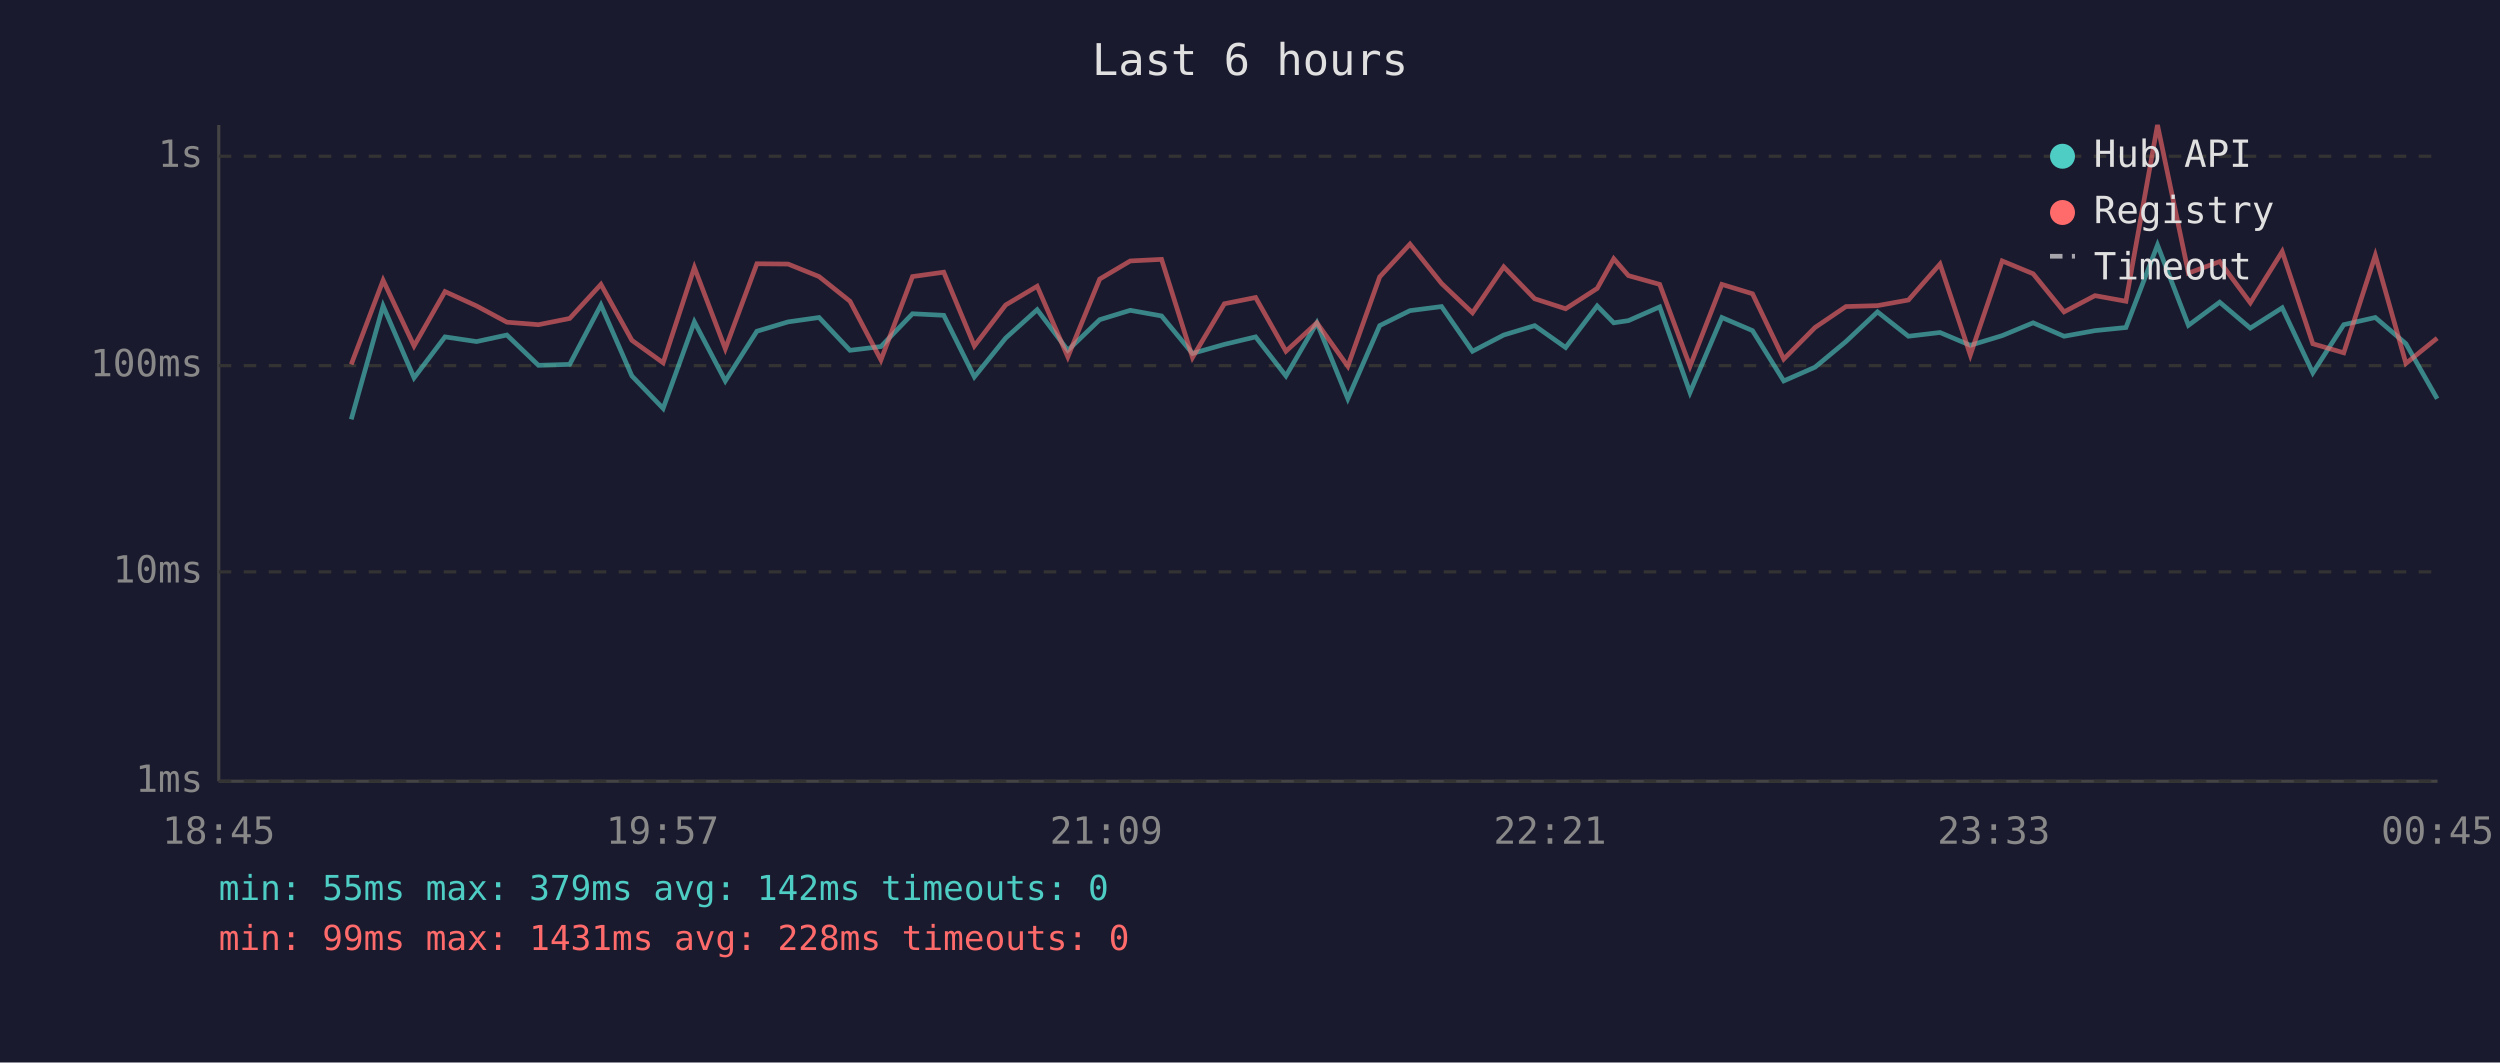
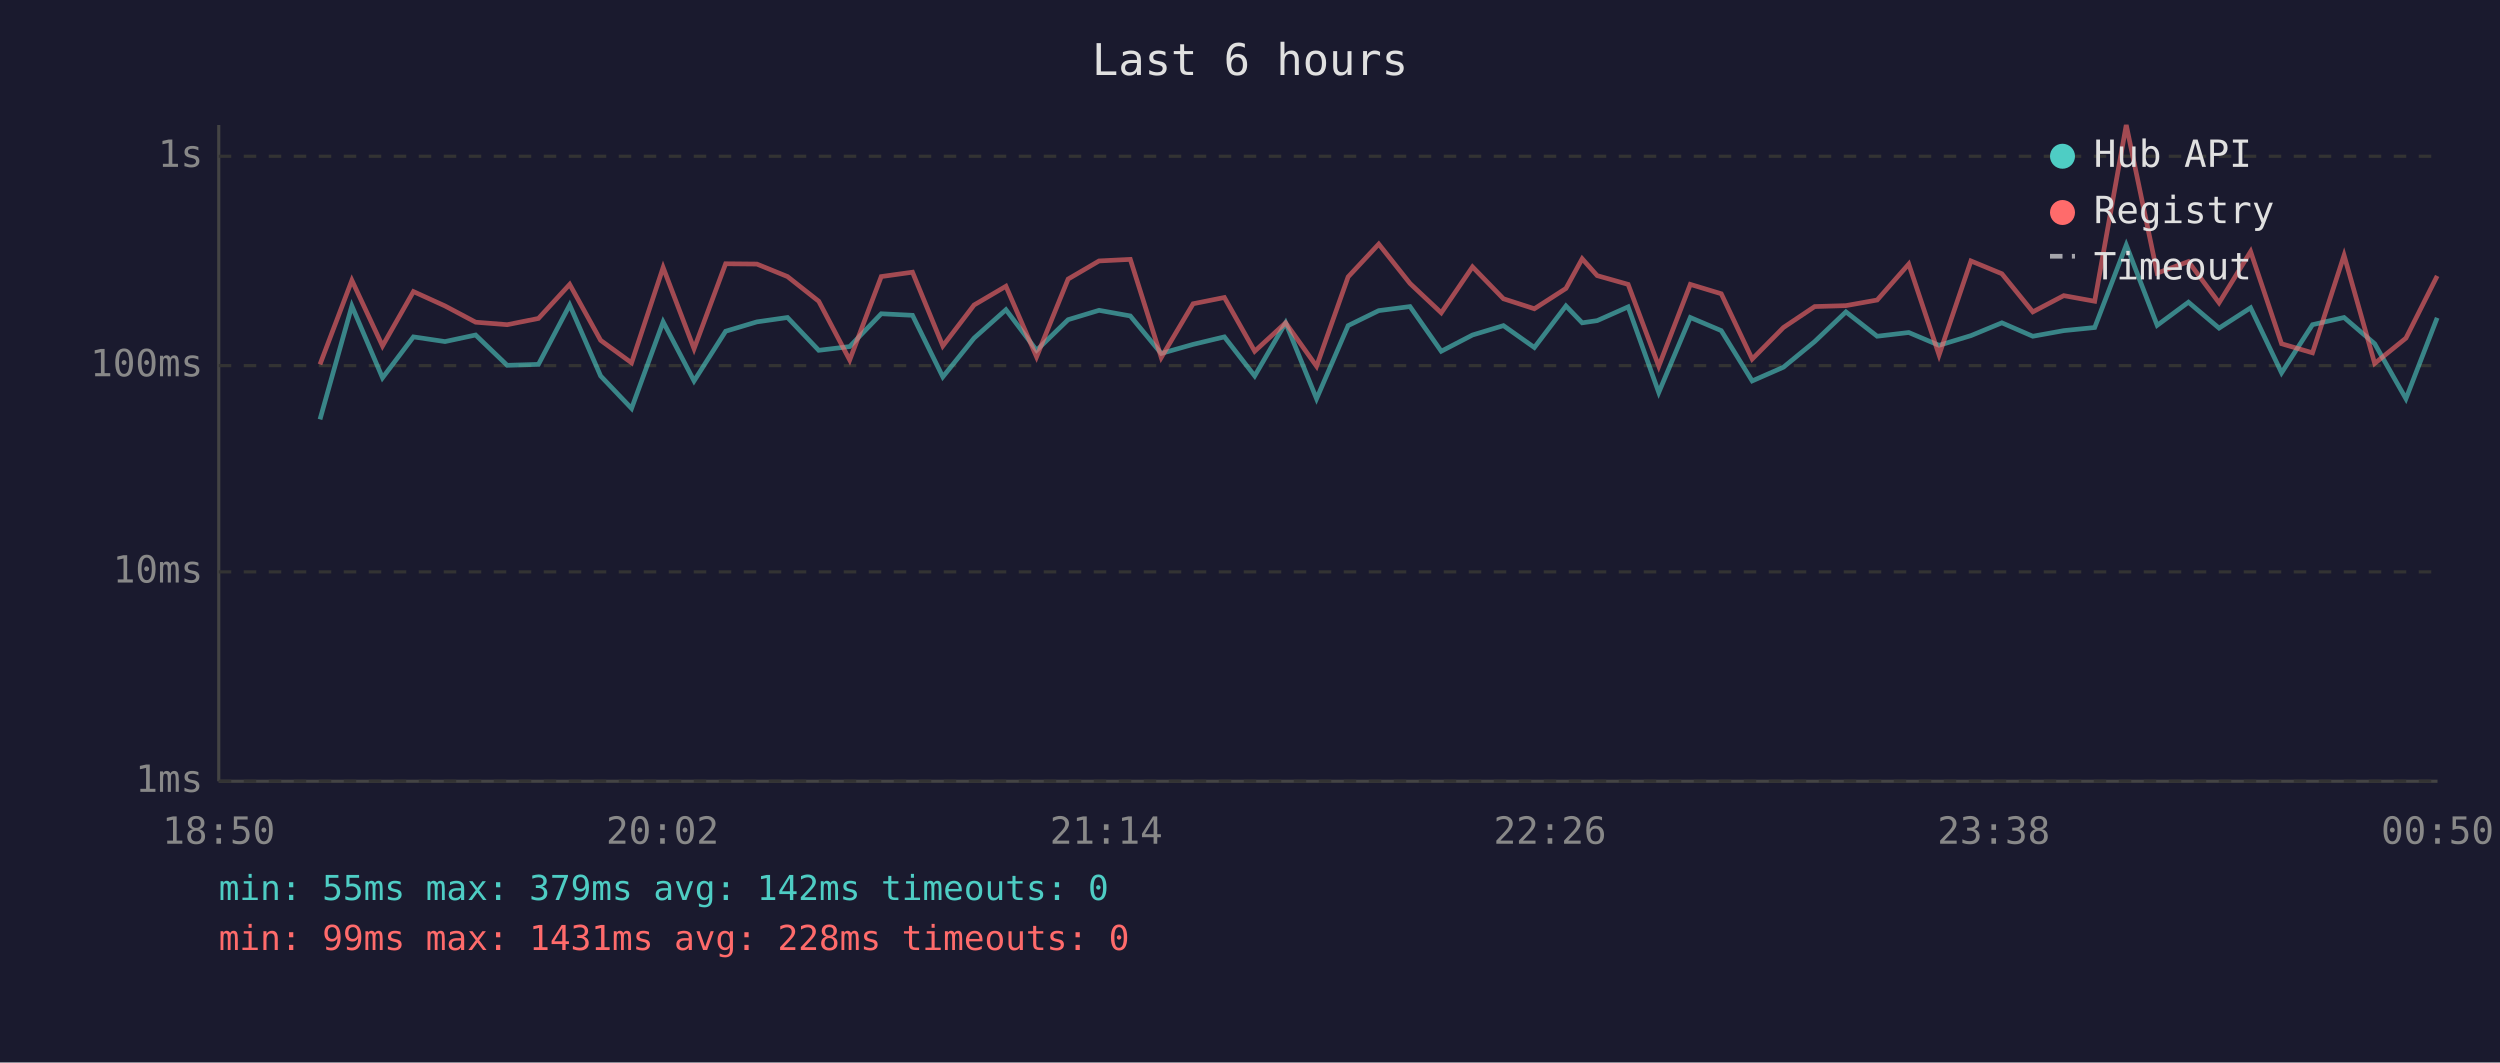
<svg xmlns="http://www.w3.org/2000/svg" viewBox="0 0 800 340" font-family="monospace" font-size="12">
  <rect width="800" height="340" fill="#1a1a2e" />
  <text x="400" y="24" fill="#e0e0e0" font-size="14" text-anchor="middle">Last 6 hours</text>
  <line x1="70" y1="40" x2="70" y2="250" stroke="#444" stroke-width="1" />
  <line x1="70" y1="250" x2="780" y2="250" stroke="#444" stroke-width="1" />
  <line x1="70" y1="250" x2="780" y2="250" stroke="#333" stroke-width="1" stroke-dasharray="4" />
  <text x="65" y="250" fill="#888" text-anchor="end" dominant-baseline="middle">1ms</text>
  <line x1="70" y1="183" x2="780" y2="183" stroke="#333" stroke-width="1" stroke-dasharray="4" />
  <text x="65" y="183" fill="#888" text-anchor="end" dominant-baseline="middle">10ms</text>
  <line x1="70" y1="117" x2="780" y2="117" stroke="#333" stroke-width="1" stroke-dasharray="4" />
  <text x="65" y="117" fill="#888" text-anchor="end" dominant-baseline="middle">100ms</text>
  <line x1="70" y1="50" x2="780" y2="50" stroke="#333" stroke-width="1" stroke-dasharray="4" />
  <text x="65" y="50" fill="#888" text-anchor="end" dominant-baseline="middle">1s</text>
-   <text x="70" y="270" fill="#888" text-anchor="middle">18:45</text>
-   <text x="212" y="270" fill="#888" text-anchor="middle">19:57</text>
-   <text x="354" y="270" fill="#888" text-anchor="middle">21:09</text>
-   <text x="496" y="270" fill="#888" text-anchor="middle">22:21</text>
-   <text x="638" y="270" fill="#888" text-anchor="middle">23:33</text>
-   <text x="780" y="270" fill="#888" text-anchor="middle">00:45</text>
-   <polyline points="112.4,134.2 122.6,97.9 132.5,120.9 142.4,107.8 152.5,109.3 162.2,107.2 172.3,116.9 182.3,116.6 192.3,97.6 202.2,120.3 212.2,130.7 222.2,103.0 232.1,121.9 242.2,106.0 252.2,103.0 262.1,101.6 272.0,112.1 281.9,110.9 292.0,100.4 302.0,100.9 311.8,120.6 321.8,108.2 331.9,99.1 341.7,112.1 351.9,102.3 361.7,99.3 371.7,101.1 381.6,113.1 391.8,110.2 401.8,107.8 411.5,120.3 421.4,103.3 431.3,127.6 441.5,104.2 451.2,99.4 461.3,98.1 471.2,112.4 481.2,107.2 491.1,104.2 501.0,111.2 511.1,97.9 516.4,103.3 521.1,102.6 531.1,98.2 540.8,125.6 551.0,101.6 560.8,105.8 570.8,121.9 580.8,117.5 590.7,109.3 600.8,99.8 610.7,107.6 620.8,106.4 630.5,110.5 640.7,107.4 650.6,103.3 660.5,107.6 670.4,105.8 680.3,104.8 690.4,78.4 700.3,104.1 710.3,96.7 720.1,105.0 730.3,98.5 740.1,119.3 750.0,103.9 760.1,101.6 769.9,110.0 779.9,127.6" fill="none" stroke="#4ecdc4" stroke-width="1.5" opacity="0.6" />
-   <polyline points="112.4,116.6 122.6,89.7 132.5,110.7 142.4,93.3 152.5,97.9 162.2,103.1 172.3,103.9 182.3,101.9 192.3,91.0 202.2,108.9 212.2,116.1 222.2,85.6 232.1,111.6 242.2,84.4 252.2,84.5 262.1,88.5 272.0,96.4 281.9,115.2 292.0,88.5 302.0,87.1 311.8,110.7 321.8,97.6 331.9,91.6 341.7,114.2 351.9,89.3 361.7,83.5 371.7,83.0 381.6,114.4 391.8,97.2 401.8,95.2 411.5,112.4 421.4,103.3 431.3,117.2 441.5,88.6 451.2,78.1 461.3,90.7 471.2,100.1 481.2,85.4 491.1,95.6 501.0,98.8 511.1,92.3 516.4,82.8 521.1,88.2 531.1,91.0 540.8,117.2 551.0,91.0 560.8,94.0 570.8,114.9 580.8,104.8 590.7,98.1 600.8,97.8 610.7,96.0 620.8,84.5 630.5,113.6 640.7,83.5 650.6,87.6 660.5,99.8 670.4,94.6 680.3,96.4 690.4,40.0 700.3,87.4 710.3,83.7 720.1,96.9 730.3,80.5 740.1,110.0 750.0,112.9 760.1,81.7 769.9,116.3 779.9,108.2" fill="none" stroke="#ff6b6b" stroke-width="1.5" opacity="0.6" />
+   <text x="70" y="270" fill="#888" text-anchor="middle">18:50</text>
+   <text x="212" y="270" fill="#888" text-anchor="middle">20:02</text>
+   <text x="354" y="270" fill="#888" text-anchor="middle">21:14</text>
+   <text x="496" y="270" fill="#888" text-anchor="middle">22:26</text>
+   <text x="638" y="270" fill="#888" text-anchor="middle">23:38</text>
+   <text x="780" y="270" fill="#888" text-anchor="middle">00:50</text>
+   <polyline points="102.4,134.2 112.6,97.9 122.4,120.9 132.3,107.8 142.4,109.3 152.2,107.2 162.3,116.9 172.3,116.6 182.3,97.6 192.2,120.3 202.1,130.7 212.2,103.0 222.1,121.9 232.2,106.0 242.2,103.0 252.0,101.6 262.0,112.1 271.9,110.9 282.0,100.4 292.0,100.9 301.7,120.6 311.7,108.2 321.9,99.1 331.7,112.1 341.8,102.3 351.7,99.3 361.7,101.1 371.6,113.1 381.8,110.2 391.8,107.8 401.5,120.3 411.4,103.3 421.3,127.6 431.4,104.2 441.2,99.4 451.2,98.1 461.2,112.4 471.2,107.2 481.1,104.2 491.0,111.2 501.1,97.9 506.3,103.3 511.1,102.6 521.0,98.2 530.8,125.6 540.9,101.6 550.8,105.8 560.7,121.9 570.7,117.5 580.7,109.3 590.7,99.8 600.7,107.6 610.8,106.4 620.5,110.5 630.7,107.4 640.6,103.3 650.5,107.6 660.4,105.8 670.3,104.8 680.4,78.4 690.3,104.1 700.3,96.7 710.1,105.0 720.2,98.5 730.1,119.3 740.0,103.9 750.1,101.6 759.9,110.0 769.9,127.6 779.9,101.7" fill="none" stroke="#4ecdc4" stroke-width="1.5" opacity="0.6" />
+   <polyline points="102.4,116.6 112.6,89.7 122.4,110.7 132.3,93.3 142.4,97.9 152.2,103.1 162.3,103.9 172.3,101.9 182.3,91.0 192.2,108.9 202.1,116.1 212.2,85.6 222.1,111.6 232.2,84.4 242.2,84.5 252.0,88.5 262.0,96.4 271.9,115.2 282.0,88.5 292.0,87.1 301.7,110.7 311.7,97.6 321.9,91.6 331.7,114.2 341.8,89.3 351.7,83.5 361.7,83.0 371.6,114.4 381.8,97.2 391.8,95.2 401.5,112.4 411.4,103.3 421.3,117.2 431.4,88.6 441.2,78.1 451.2,90.7 461.2,100.1 471.2,85.4 481.1,95.6 491.0,98.8 501.1,92.3 506.3,82.8 511.1,88.2 521.0,91.0 530.8,117.2 540.9,91.0 550.8,94.0 560.7,114.9 570.7,104.8 580.7,98.1 590.7,97.8 600.7,96.0 610.8,84.5 620.5,113.6 630.7,83.5 640.6,87.6 650.5,99.8 660.4,94.6 670.3,96.4 680.4,40.0 690.3,87.4 700.3,83.7 710.1,96.9 720.2,80.5 730.1,110.0 740.0,112.9 750.1,81.7 759.9,116.3 769.9,108.2 779.9,88.3" fill="none" stroke="#ff6b6b" stroke-width="1.5" opacity="0.6" />
  <circle cx="660" cy="50" r="4" fill="#4ecdc4" />
  <text x="670" y="50" fill="#e0e0e0" dominant-baseline="middle">Hub API</text>
  <circle cx="660" cy="68" r="4" fill="#ff6b6b" />
  <text x="670" y="68" fill="#e0e0e0" dominant-baseline="middle">Registry</text>
  <line x1="656" y1="82" x2="664" y2="82" stroke="#e0e0e0" stroke-width="1.5" stroke-dasharray="4,3" opacity="0.7" />
  <text x="670" y="86" fill="#e0e0e0" dominant-baseline="middle">Timeout</text>
  <text x="70" y="288" fill="#4ecdc4" font-size="11">min: 55ms  max: 379ms  avg: 142ms  timeouts: 0</text>
  <text x="70" y="304" fill="#ff6b6b" font-size="11">min: 99ms  max: 1431ms  avg: 228ms  timeouts: 0</text>
</svg>
